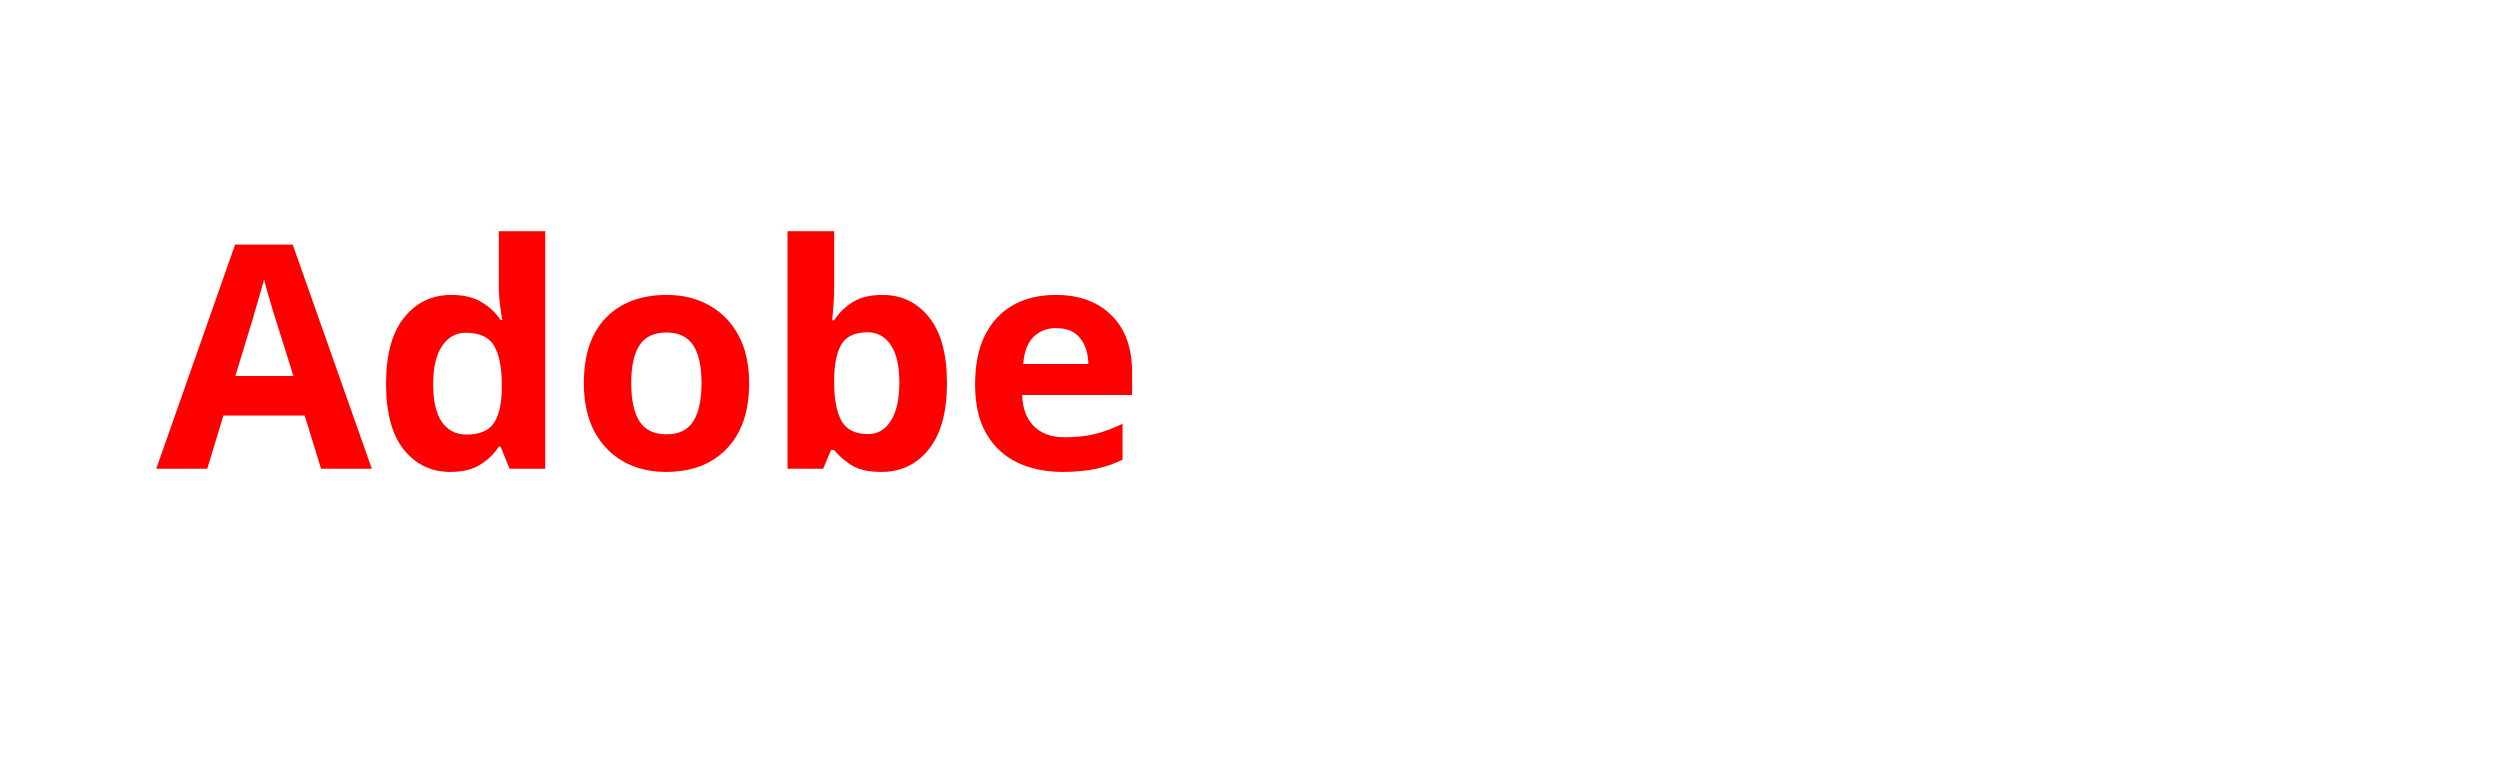
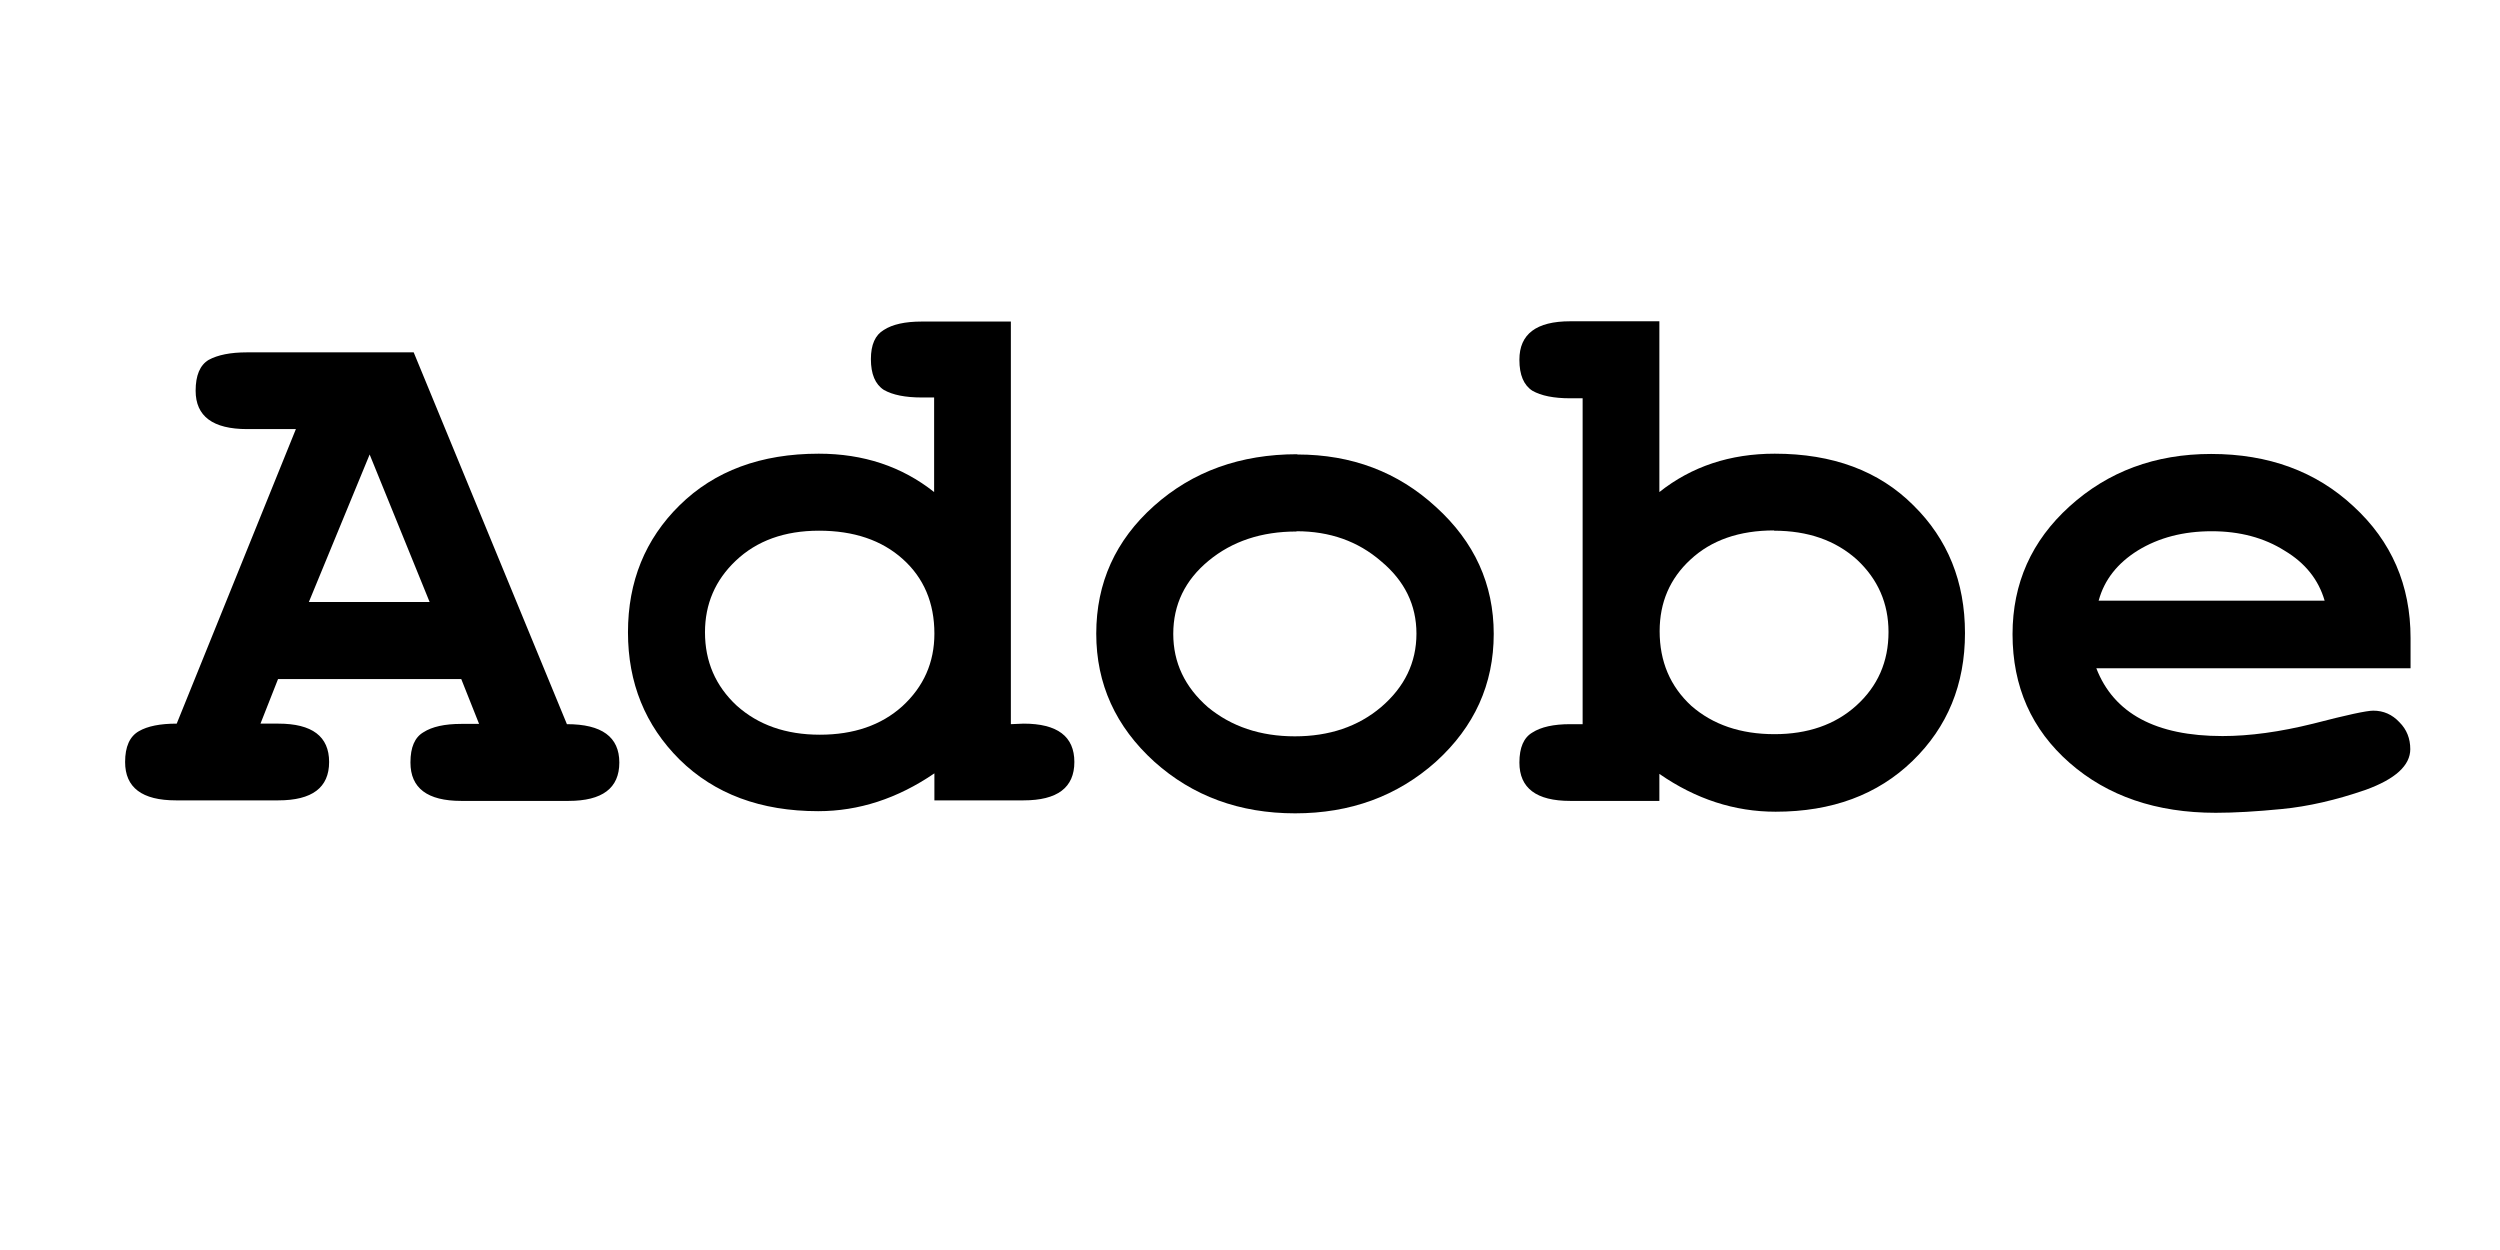
- <svg xmlns="http://www.w3.org/2000/svg" viewBox="0 0 160 50" role="img">
-   <text x="10" y="30" font-family="sans-serif" font-weight="bold" font-size="20" fill="#FF0000">Adobe</text>
+ <svg xmlns="http://www.w3.org/2000/svg" width="120" height="60" viewBox="0 0 9.252 4.626" fill-rule="evenodd" version="1.1" id="svg905">
+   <defs id="defs909" />
+   <path id="path917" style="font-style:normal;font-variant:normal;font-weight:bold;font-stretch:normal;font-size:2.848px;line-height:1.25;font-family:FreeMono;-inkscape-font-specification:'FreeMono, Bold';font-variant-ligatures:normal;font-variant-caps:normal;font-variant-numeric:normal;font-feature-settings:normal;text-align:start;letter-spacing:0px;word-spacing:0px;writing-mode:lr-tb;text-anchor:start;fill:#000000;fill-opacity:1;stroke:none;stroke-width:0.097" d="m 1.519,2.821 q 0,-0.083 0.048,-0.111 0.048,-0.031 0.14,-0.031 h 0.066 L 1.707,2.513 H 1.029 L 0.964,2.678 h 0.066 q 0.188,0 0.188,0.142 0,0.142 -0.188,0.142 H 0.651 q -0.188,0 -0.188,-0.142 0,-0.085 0.051,-0.114 0.048,-0.028 0.14,-0.028 L 1.095,1.588 H 0.915 q -0.191,0 -0.191,-0.142 0,-0.085 0.048,-0.114 0.051,-0.028 0.142,-0.028 H 1.531 l 0.567,1.376 q 0.194,0 0.194,0.142 0,0.142 -0.188,0.142 H 1.707 q -0.188,0 -0.188,-0.142 z M 1.59,2.228 1.368,1.682 1.143,2.228 Z" />
+   <path id="path919" style="font-style:normal;font-variant:normal;font-weight:bold;font-stretch:normal;font-size:2.848px;line-height:1.25;font-family:FreeMono;-inkscape-font-specification:'FreeMono, Bold';font-variant-ligatures:normal;font-variant-caps:normal;font-variant-numeric:normal;font-feature-settings:normal;text-align:start;letter-spacing:0px;word-spacing:0px;writing-mode:lr-tb;text-anchor:start;fill:#000000;fill-opacity:1;stroke:none;stroke-width:0.097" d="m 3.788,2.678 q 0.188,0 0.188,0.142 0,0.142 -0.188,0.142 H 3.458 v -0.1 q -0.205,0.14 -0.43,0.14 -0.319,0 -0.513,-0.191 Q 2.324,2.621 2.324,2.34 q 0,-0.282 0.191,-0.47 0.194,-0.191 0.515,-0.191 0.248,0 0.427,0.142 V 1.471 h -0.046 q -0.091,0 -0.14,-0.028 -0.048,-0.031 -0.048,-0.114 0,-0.08 0.048,-0.108 0.048,-0.031 0.14,-0.031 h 0.33 v 1.49 z M 3.458,2.345 q 0,-0.171 -0.117,-0.276 -0.117,-0.105 -0.31,-0.105 -0.191,0 -0.308,0.111 -0.114,0.108 -0.114,0.265 0,0.162 0.117,0.271 0.12,0.108 0.308,0.108 0.188,0 0.305,-0.105 Q 3.458,2.505 3.458,2.345 Z" />
+   <path id="path921" style="font-style:normal;font-variant:normal;font-weight:bold;font-stretch:normal;font-size:2.848px;line-height:1.25;font-family:FreeMono;-inkscape-font-specification:'FreeMono, Bold';font-variant-ligatures:normal;font-variant-caps:normal;font-variant-numeric:normal;font-feature-settings:normal;text-align:start;letter-spacing:0px;word-spacing:0px;writing-mode:lr-tb;text-anchor:start;fill:#000000;fill-opacity:1;stroke:none;stroke-width:0.097" d="m 4.801,1.682 q 0.302,0 0.513,0.194 0.214,0.194 0.214,0.47 0,0.279 -0.214,0.473 -0.214,0.191 -0.521,0.191 -0.308,0 -0.521,-0.191 Q 4.057,2.624 4.057,2.345 q 0,-0.282 0.214,-0.473 0.214,-0.191 0.53,-0.191 z m -0.003,0.285 q -0.194,0 -0.325,0.108 -0.131,0.108 -0.131,0.271 0,0.159 0.128,0.271 0.131,0.108 0.322,0.108 0.191,0 0.319,-0.108 Q 5.242,2.505 5.242,2.345 5.242,2.186 5.111,2.077 4.983,1.966 4.798,1.966 Z" />
+   <path id="path923" style="font-style:normal;font-variant:normal;font-weight:bold;font-stretch:normal;font-size:2.848px;line-height:1.25;font-family:FreeMono;-inkscape-font-specification:'FreeMono, Bold';font-variant-ligatures:normal;font-variant-caps:normal;font-variant-numeric:normal;font-feature-settings:normal;text-align:start;letter-spacing:0px;word-spacing:0px;writing-mode:lr-tb;text-anchor:start;fill:#000000;fill-opacity:1;stroke:none;stroke-width:0.097" d="m 5.623,1.331 q 0,-0.142 0.188,-0.142 h 0.33 v 0.632 q 0.179,-0.142 0.427,-0.142 0.322,0 0.513,0.191 0.191,0.188 0.191,0.473 0,0.285 -0.194,0.473 -0.194,0.188 -0.507,0.188 -0.228,0 -0.43,-0.14 v 0.1 H 5.811 q -0.188,0 -0.188,-0.142 0,-0.083 0.048,-0.111 0.048,-0.031 0.14,-0.031 h 0.046 V 1.474 H 5.811 q -0.091,0 -0.14,-0.028 -0.048,-0.031 -0.048,-0.114 z m 0.943,0.632 q -0.194,0 -0.31,0.108 -0.114,0.105 -0.114,0.265 0,0.168 0.117,0.276 0.12,0.105 0.308,0.105 0.185,0 0.302,-0.105 0.12,-0.108 0.12,-0.273 0,-0.159 -0.117,-0.268 Q 6.753,1.964 6.565,1.964 Z" />
+   <path id="path925" style="font-style:normal;font-variant:normal;font-weight:bold;font-stretch:normal;font-size:2.848px;line-height:1.25;font-family:FreeMono;-inkscape-font-specification:'FreeMono, Bold';font-variant-ligatures:normal;font-variant-caps:normal;font-variant-numeric:normal;font-feature-settings:normal;text-align:start;letter-spacing:0px;word-spacing:0px;writing-mode:lr-tb;text-anchor:start;fill:#000000;fill-opacity:1;stroke:none;stroke-width:0.097" d="m 8.92,2.772 q 0,0.091 -0.165,0.151 -0.165,0.057 -0.31,0.071 -0.142,0.014 -0.245,0.014 -0.33,0 -0.541,-0.185 -0.211,-0.185 -0.211,-0.476 0,-0.282 0.211,-0.473 0.214,-0.194 0.524,-0.194 0.319,0 0.527,0.194 0.211,0.194 0.211,0.487 V 2.473 H 7.758 q 0.097,0.251 0.467,0.251 0.151,0 0.336,-0.046 0.185,-0.048 0.222,-0.048 0.057,0 0.097,0.043 0.04,0.04 0.04,0.1 z M 7.766,2.223 H 8.603 Q 8.569,2.106 8.455,2.038 8.341,1.966 8.185,1.966 q -0.157,0 -0.273,0.071 -0.114,0.071 -0.145,0.185 z" />
</svg>
